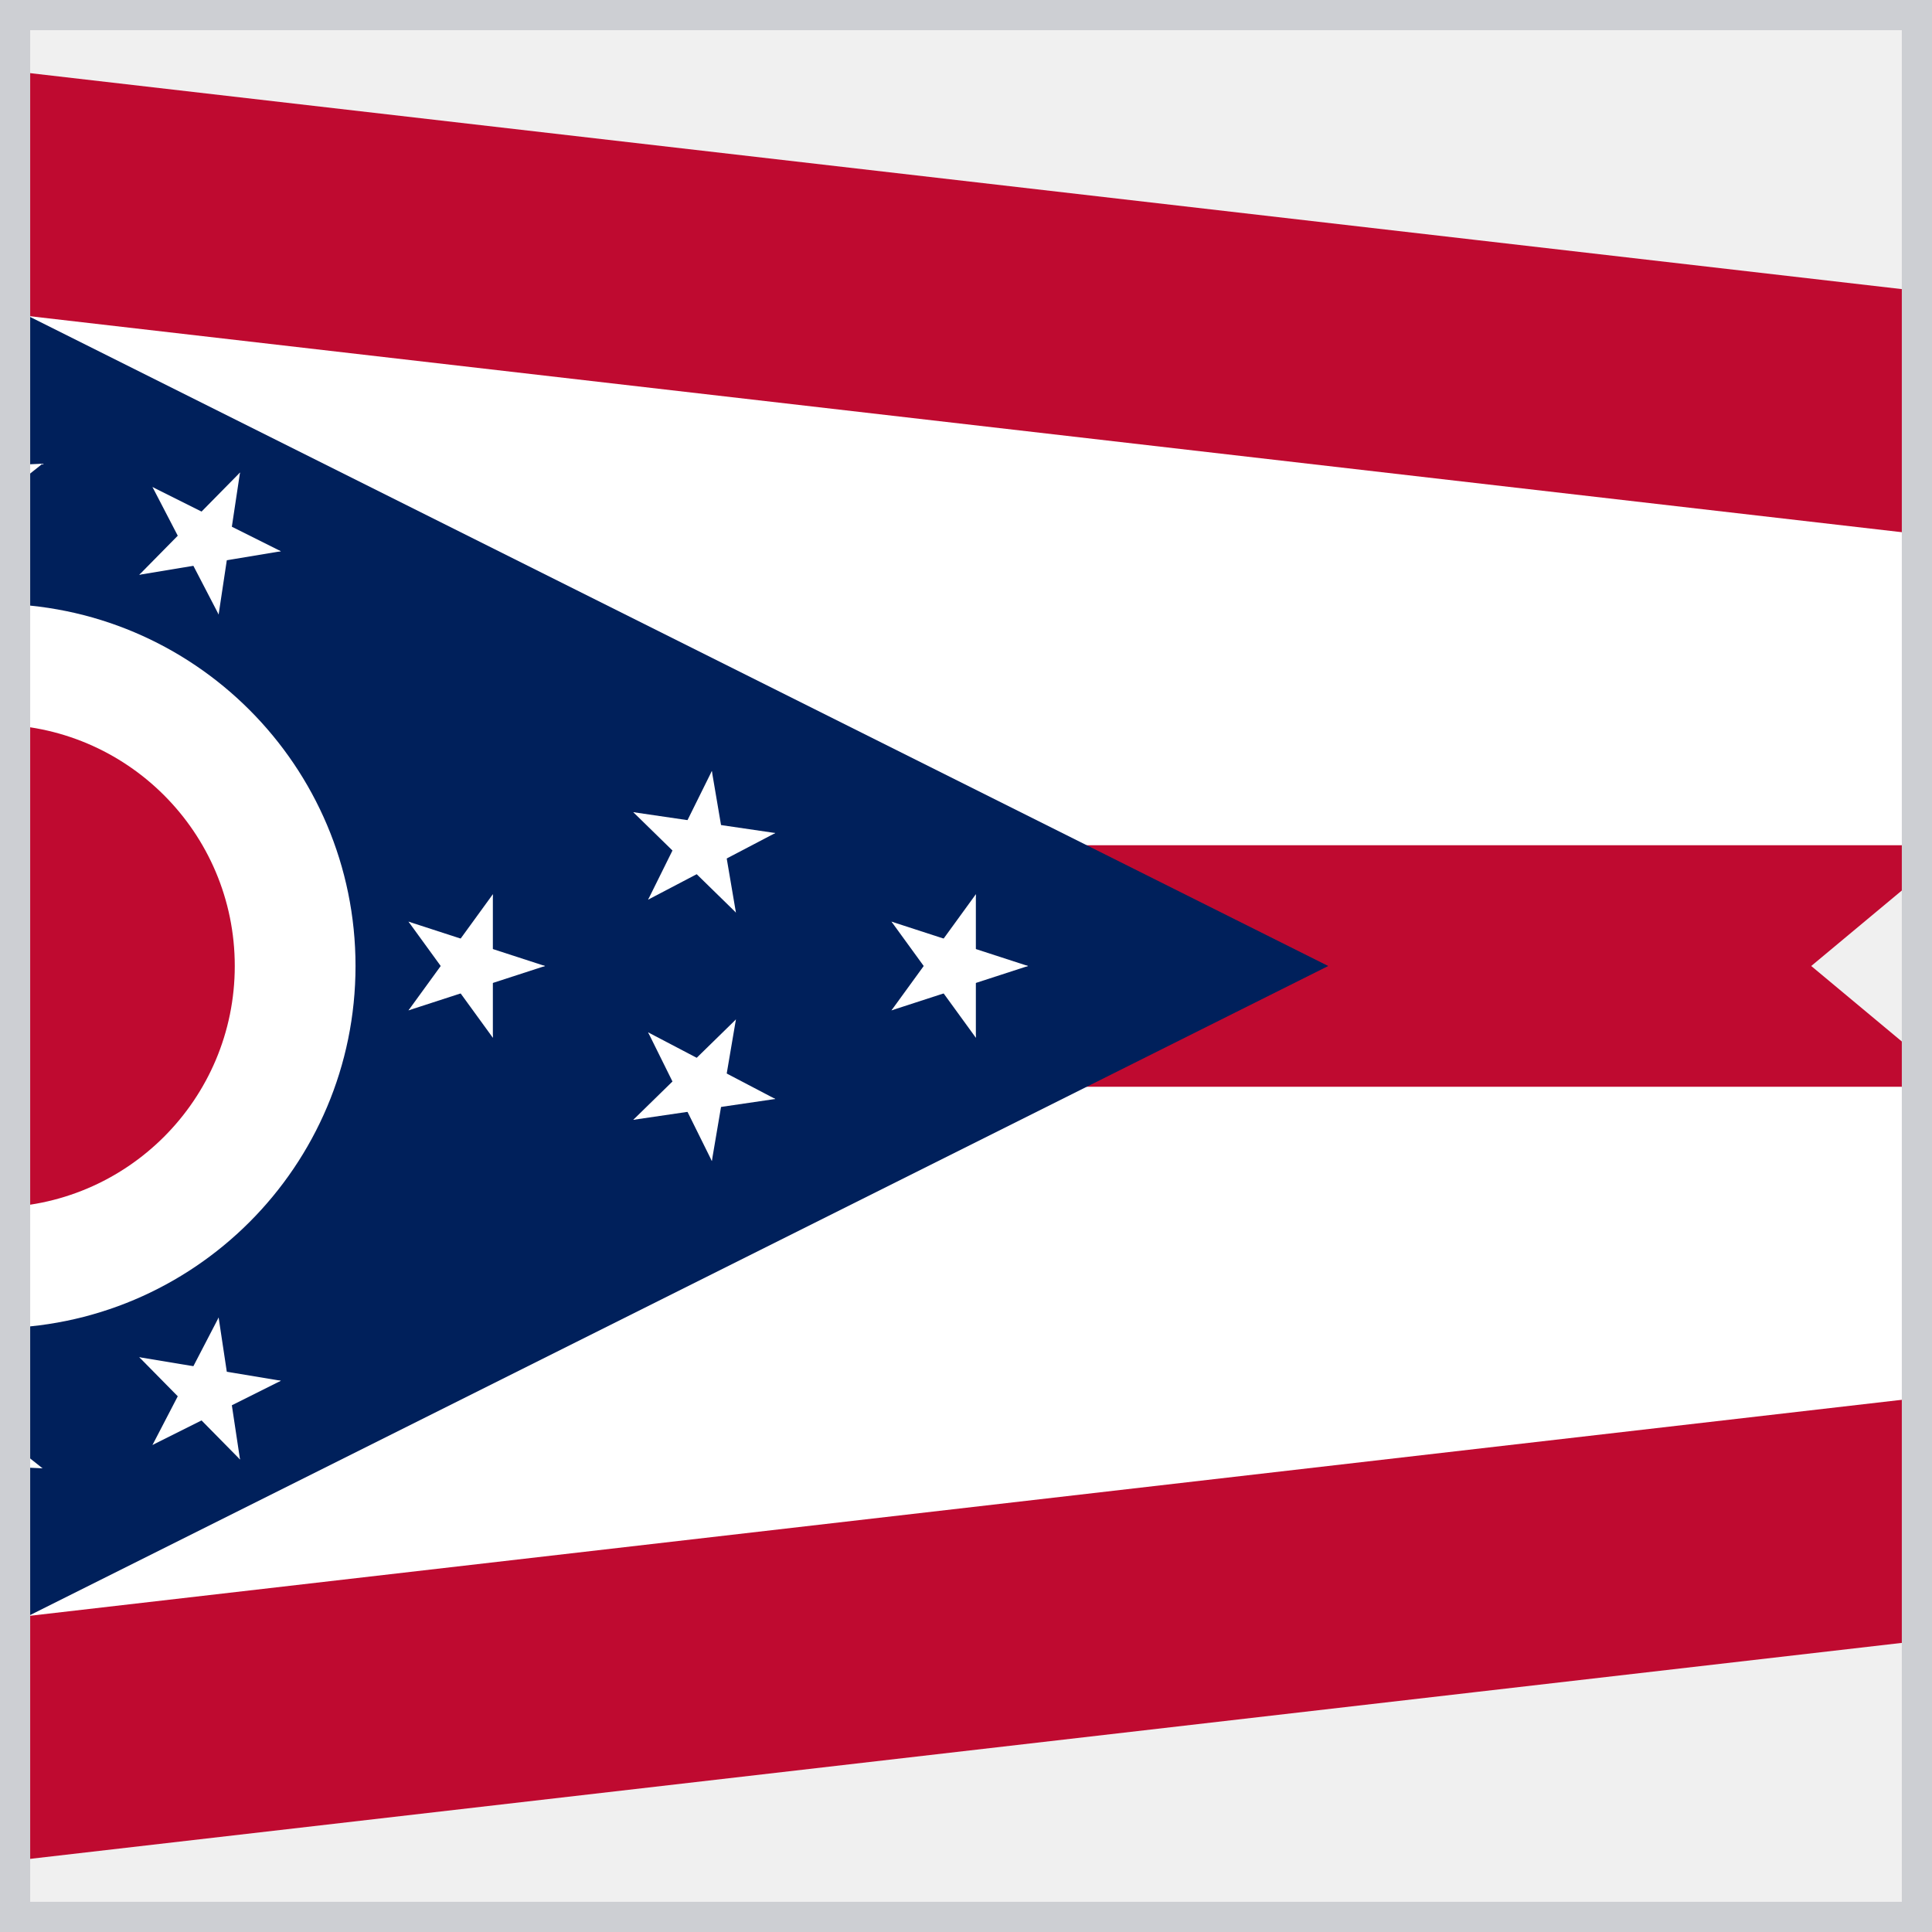
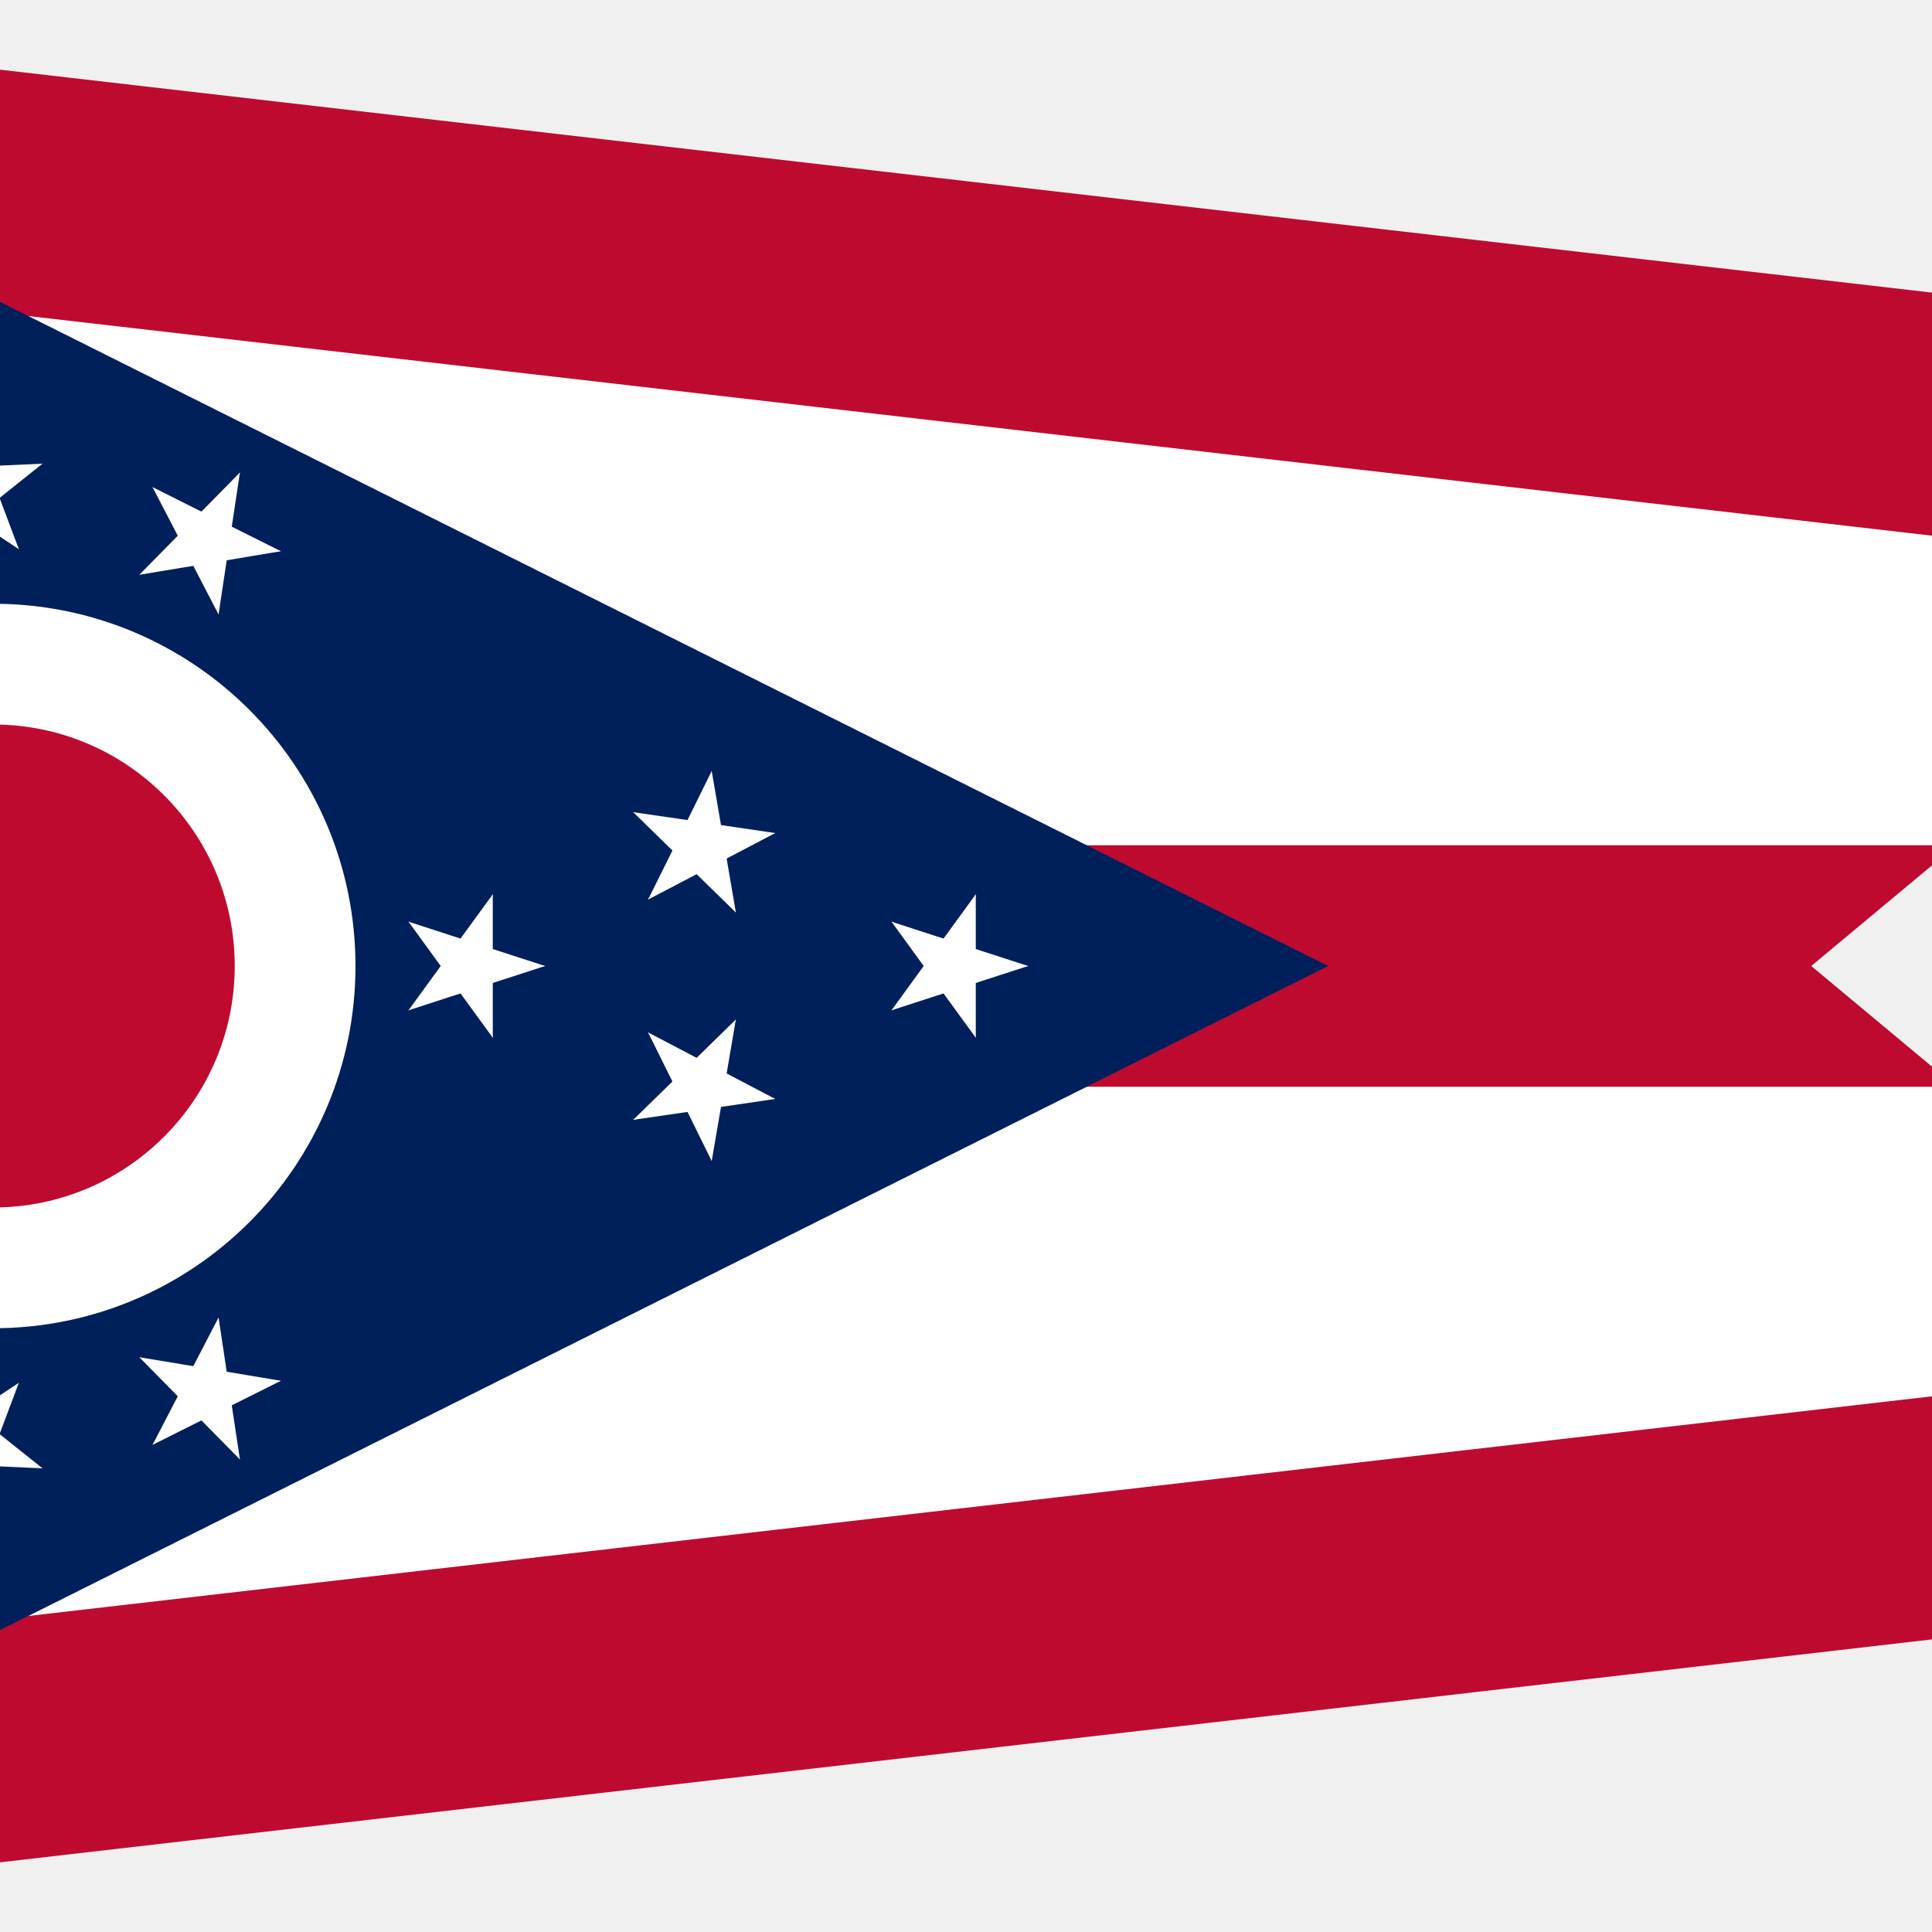
<svg xmlns="http://www.w3.org/2000/svg" width="512" height="512" viewBox="0 0 512 512">
  <defs>
    <clipPath id="r">
      <rect width="512" height="512" />
    </clipPath>
  </defs>
  <g clip-path="url(#r)">
-     <g transform="scale(32) translate(-5,-0)">
+     <g transform="scale(32) translate(-5.0,0.0)">
      <defs>
-         <clipPath id="oh">
-           <path d="M0,16V0L26,3 20,8 26,13z" />
+         <clipPath id="a">
+           <path d="M0 16V0l26 3-6 5 6 5z" />
        </clipPath>
      </defs>
-       <g fill="#fff" stroke="#bf0a30" clip-path="url(#oh)">
-         <path d="M26,3 0,0V16L26,13" stroke-width="4" />
-         <path d="M0,8H26" stroke-width="2" />
+       <g fill="#fff" stroke="#bf0a30" clip-path="url(#a)">
+         <path stroke-width="4" d="M26 3 0 0v16l26-3" />
+         <path stroke-width="2" d="M0 8h26" />
      </g>
-       <path d="M0,0V16L16,8z" fill="#00205B" />
-       <g transform="translate(4.944272,8)">
+       <path fill="#00205b" d="M0 0v16l16-8z" />
+       <g transform="translate(4.944 8)">
        <circle r="3" fill="#fff" />
        <circle r="2" fill="#bf0a30" />
-         <g fill="#fff" transform="translate(4,0) translate(3.944272,0) scale(0.625)">
-           <g>
-             <g>
-               <path d="M1,0H0V0.5z" transform="rotate(18,1,0)" />
-               <path d="M1,0H0V0.5z" transform="scale(1,-1) rotate(18,1,0)" />
-             </g>
-             <g transform="rotate(72)">
-               <path d="M1,0H0V0.5z" transform="rotate(18,1,0)" />
-               <path d="M1,0H0V0.5z" transform="scale(1,-1) rotate(18,1,0)" />
-             </g>
-           </g>
-           <g transform="rotate(-72)">
-             <path d="M1,0H0V0.5z" transform="rotate(18,1,0)" />
-             <path d="M1,0H0V0.5z" transform="scale(1,-1) rotate(18,1,0)" />
-           </g>
-           <g transform="rotate(144)">
-             <g>
-               <path d="M1,0H0V0.5z" transform="rotate(18,1,0)" />
-               <path d="M1,0H0V0.5z" transform="scale(1,-1) rotate(18,1,0)" />
-             </g>
-             <g transform="rotate(72)">
-               <path d="M1,0H0V0.5z" transform="rotate(18,1,0)" />
-               <path d="M1,0H0V0.5z" transform="scale(1,-1) rotate(18,1,0)" />
-             </g>
-           </g>
+         <g fill="#fff">
+           <path d="m8.57 0-.595-.193-.097.297z" />
+           <path d="m8.57 0-.595.193-.097-.297z" />
+           <path d="M8.137.594V-.03h-.312z" />
+           <path d="M8.137.594 7.77.09l.253-.184z" />
+           <path d="M8.137-.594 7.77-.09l.253.184z" />
+           <path d="M8.137-.594V.03h-.312z" />
+           <path d="m7.439.367.594-.193-.097-.297z" />
+           <path d="m7.439.367.367-.505.253.183z" />
+           <path d="m7.439-.367.367.505.253-.183z" />
+           <path d="m7.439-.367.594.193-.097.297z" />
        </g>
-         <g>
-           <g fill="#fff" transform="translate(3.944272,0) scale(0.625)">
-             <g>
-               <g>
-                 <path d="M1,0H0V0.5z" transform="rotate(18,1,0)" />
-                 <path d="M1,0H0V0.5z" transform="scale(1,-1) rotate(18,1,0)" />
-               </g>
-               <g transform="rotate(72)">
-                 <path d="M1,0H0V0.5z" transform="rotate(18,1,0)" />
-                 <path d="M1,0H0V0.5z" transform="scale(1,-1) rotate(18,1,0)" />
-               </g>
-             </g>
-             <g transform="rotate(-72)">
-               <path d="M1,0H0V0.5z" transform="rotate(18,1,0)" />
-               <path d="M1,0H0V0.5z" transform="scale(1,-1) rotate(18,1,0)" />
-             </g>
-             <g transform="rotate(144)">
-               <g>
-                 <path d="M1,0H0V0.5z" transform="rotate(18,1,0)" />
-                 <path d="M1,0H0V0.5z" transform="scale(1,-1) rotate(18,1,0)" />
-               </g>
-               <g transform="rotate(72)">
-                 <path d="M1,0H0V0.5z" transform="rotate(18,1,0)" />
-                 <path d="M1,0H0V0.5z" transform="scale(1,-1) rotate(18,1,0)" />
-               </g>
-             </g>
-           </g>
-           <g fill="#fff" transform="rotate(-9.650225) translate(2,0) translate(3.944272,0) scale(0.625)">
-             <g>
-               <g>
-                 <path d="M1,0H0V0.5z" transform="rotate(18,1,0)" />
-                 <path d="M1,0H0V0.5z" transform="scale(1,-1) rotate(18,1,0)" />
-               </g>
-               <g transform="rotate(72)">
-                 <path d="M1,0H0V0.5z" transform="rotate(18,1,0)" />
-                 <path d="M1,0H0V0.5z" transform="scale(1,-1) rotate(18,1,0)" />
-               </g>
-             </g>
-             <g transform="rotate(-72)">
-               <path d="M1,0H0V0.5z" transform="rotate(18,1,0)" />
-               <path d="M1,0H0V0.5z" transform="scale(1,-1) rotate(18,1,0)" />
-             </g>
-             <g transform="rotate(144)">
-               <g>
-                 <path d="M1,0H0V0.5z" transform="rotate(18,1,0)" />
-                 <path d="M1,0H0V0.5z" transform="scale(1,-1) rotate(18,1,0)" />
-               </g>
-               <g transform="rotate(72)">
-                 <path d="M1,0H0V0.5z" transform="rotate(18,1,0)" />
-                 <path d="M1,0H0V0.5z" transform="scale(1,-1) rotate(18,1,0)" />
-               </g>
-             </g>
-           </g>
-           <g fill="#fff" transform="rotate(9.650225) translate(2,0) translate(3.944272,0) scale(0.625)">
-             <g>
-               <g>
-                 <path d="M1,0H0V0.5z" transform="rotate(18,1,0)" />
-                 <path d="M1,0H0V0.5z" transform="scale(1,-1) rotate(18,1,0)" />
-               </g>
-               <g transform="rotate(72)">
-                 <path d="M1,0H0V0.5z" transform="rotate(18,1,0)" />
-                 <path d="M1,0H0V0.5z" transform="scale(1,-1) rotate(18,1,0)" />
-               </g>
-             </g>
-             <g transform="rotate(-72)">
-               <path d="M1,0H0V0.5z" transform="rotate(18,1,0)" />
-               <path d="M1,0H0V0.5z" transform="scale(1,-1) rotate(18,1,0)" />
-             </g>
-             <g transform="rotate(144)">
-               <g>
-                 <path d="M1,0H0V0.5z" transform="rotate(18,1,0)" />
-                 <path d="M1,0H0V0.5z" transform="scale(1,-1) rotate(18,1,0)" />
-               </g>
-               <g transform="rotate(72)">
-                 <path d="M1,0H0V0.5z" transform="rotate(18,1,0)" />
-                 <path d="M1,0H0V0.5z" transform="scale(1,-1) rotate(18,1,0)" />
-               </g>
-             </g>
-           </g>
+         <g fill="#fff">
+           <path d="m4.57 0-.595-.193-.097.297z" />
+           <path d="m4.57 0-.595.193-.097-.297z" />
+           <path d="M4.137.594V-.03h-.312z" />
+           <path d="M4.137.594 3.77.09l.253-.184z" />
+           <path d="M4.137-.594 3.77-.09l.253.184z" />
+           <path d="M4.137-.594V.03h-.312z" />
+           <path d="m3.439.367.594-.193-.097-.297z" />
+           <path d="m3.439.367.367-.505.253.183z" />
+           <path d="m3.439-.367.367.505.253-.183z" />
+           <path d="m3.439-.367.594.193-.097.297zM6.476-1.101l-.618-.091-.045.31z" />
+           <path d="m6.476-1.101-.553.29-.145-.277z" />
+           <path d="m6.15-.443-.105-.616-.308.052z" />
+           <path d="M6.15-.443 5.703-.88l.219-.223z" />
+           <path d="m5.95-1.615-.276.56.28.139z" />
+           <path d="m5.95-1.615.106.616-.308.053z" />
+           <path d="m5.423-.55.554-.29-.145-.276z" />
+           <path d="m5.423-.55.278-.56.28.14z" />
+           <path d="m5.3-1.274.447.437.218-.223z" />
+           <path d="m5.3-1.274.618.09-.045.31zM6.476 1.101l-.553-.29-.145.277z" />
+           <path d="m6.476 1.101-.618.091-.045-.31z" />
+           <path d="m5.95 1.615.106-.616-.308-.053z" />
+           <path d="m5.95 1.615-.276-.56.28-.139z" />
+           <path d="M6.15.443 5.703.88l.219.223z" />
+           <path d="m6.15.443-.105.616-.308-.052z" />
+           <path d="m5.3 1.274.618-.09-.045-.31z" />
+           <path d="m5.3 1.274.447-.437.218.223z" />
+           <path d="m5.423.55.278.56.28-.14z" />
+           <path d="m5.423.55.554.29-.145.276z" />
        </g>
-         <g>
-           <g fill="#fff" transform="rotate(63.43495) translate(3.944272,0) scale(0.625)">
-             <g>
-               <g>
-                 <path d="M1,0H0V0.5z" transform="rotate(18,1,0)" />
-                 <path d="M1,0H0V0.5z" transform="scale(1,-1) rotate(18,1,0)" />
-               </g>
-               <g transform="rotate(72)">
-                 <path d="M1,0H0V0.5z" transform="rotate(18,1,0)" />
-                 <path d="M1,0H0V0.5z" transform="scale(1,-1) rotate(18,1,0)" />
-               </g>
-             </g>
-             <g transform="rotate(-72)">
-               <path d="M1,0H0V0.5z" transform="rotate(18,1,0)" />
-               <path d="M1,0H0V0.5z" transform="scale(1,-1) rotate(18,1,0)" />
-             </g>
-             <g transform="rotate(144)">
-               <g>
-                 <path d="M1,0H0V0.5z" transform="rotate(18,1,0)" />
-                 <path d="M1,0H0V0.5z" transform="scale(1,-1) rotate(18,1,0)" />
-               </g>
-               <g transform="rotate(72)">
-                 <path d="M1,0H0V0.5z" transform="rotate(18,1,0)" />
-                 <path d="M1,0H0V0.5z" transform="scale(1,-1) rotate(18,1,0)" />
-               </g>
-             </g>
-           </g>
-           <g fill="#fff" transform="rotate(92.57621) translate(3.944272,0) scale(0.625)">
-             <g>
-               <g>
-                 <path d="M1,0H0V0.5z" transform="rotate(18,1,0)" />
-                 <path d="M1,0H0V0.5z" transform="scale(1,-1) rotate(18,1,0)" />
-               </g>
-               <g transform="rotate(72)">
-                 <path d="M1,0H0V0.5z" transform="rotate(18,1,0)" />
-                 <path d="M1,0H0V0.5z" transform="scale(1,-1) rotate(18,1,0)" />
-               </g>
-             </g>
-             <g transform="rotate(-72)">
-               <path d="M1,0H0V0.5z" transform="rotate(18,1,0)" />
-               <path d="M1,0H0V0.5z" transform="scale(1,-1) rotate(18,1,0)" />
-             </g>
-             <g transform="rotate(144)">
-               <g>
-                 <path d="M1,0H0V0.5z" transform="rotate(18,1,0)" />
-                 <path d="M1,0H0V0.5z" transform="scale(1,-1) rotate(18,1,0)" />
-               </g>
-               <g transform="rotate(72)">
-                 <path d="M1,0H0V0.5z" transform="rotate(18,1,0)" />
-                 <path d="M1,0H0V0.5z" transform="scale(1,-1) rotate(18,1,0)" />
-               </g>
-             </g>
-           </g>
-           <g transform="rotate(121.7175)">
-             <g fill="#fff" transform="translate(3.944272,0) scale(0.625)">
-               <g>
-                 <g>
-                   <path d="M1,0H0V0.5z" transform="rotate(18,1,0)" />
-                   <path d="M1,0H0V0.5z" transform="scale(1,-1) rotate(18,1,0)" />
-                 </g>
-                 <g transform="rotate(72)">
-                   <path d="M1,0H0V0.5z" transform="rotate(18,1,0)" />
-                   <path d="M1,0H0V0.5z" transform="scale(1,-1) rotate(18,1,0)" />
-                 </g>
-               </g>
-               <g transform="rotate(-72)">
-                 <path d="M1,0H0V0.5z" transform="rotate(18,1,0)" />
-                 <path d="M1,0H0V0.5z" transform="scale(1,-1) rotate(18,1,0)" />
-               </g>
-               <g transform="rotate(144)">
-                 <g>
-                   <path d="M1,0H0V0.5z" transform="rotate(18,1,0)" />
-                   <path d="M1,0H0V0.5z" transform="scale(1,-1) rotate(18,1,0)" />
-                 </g>
-                 <g transform="rotate(72)">
-                   <path d="M1,0H0V0.5z" transform="rotate(18,1,0)" />
-                   <path d="M1,0H0V0.5z" transform="scale(1,-1) rotate(18,1,0)" />
-                 </g>
-               </g>
-             </g>
-             <g fill="#fff" transform="rotate(-9.650225) translate(2,0) translate(3.944272,0) scale(0.625)">
-               <g>
-                 <g>
-                   <path d="M1,0H0V0.5z" transform="rotate(18,1,0)" />
-                   <path d="M1,0H0V0.5z" transform="scale(1,-1) rotate(18,1,0)" />
-                 </g>
-                 <g transform="rotate(72)">
-                   <path d="M1,0H0V0.5z" transform="rotate(18,1,0)" />
-                   <path d="M1,0H0V0.5z" transform="scale(1,-1) rotate(18,1,0)" />
-                 </g>
-               </g>
-               <g transform="rotate(-72)">
-                 <path d="M1,0H0V0.5z" transform="rotate(18,1,0)" />
-                 <path d="M1,0H0V0.5z" transform="scale(1,-1) rotate(18,1,0)" />
-               </g>
-               <g transform="rotate(144)">
-                 <g>
-                   <path d="M1,0H0V0.5z" transform="rotate(18,1,0)" />
-                   <path d="M1,0H0V0.5z" transform="scale(1,-1) rotate(18,1,0)" />
-                 </g>
-                 <g transform="rotate(72)">
-                   <path d="M1,0H0V0.5z" transform="rotate(18,1,0)" />
-                   <path d="M1,0H0V0.5z" transform="scale(1,-1) rotate(18,1,0)" />
-                 </g>
-               </g>
-             </g>
-             <g fill="#fff" transform="rotate(9.650225) translate(2,0) translate(3.944272,0) scale(0.625)">
-               <g>
-                 <g>
-                   <path d="M1,0H0V0.5z" transform="rotate(18,1,0)" />
-                   <path d="M1,0H0V0.5z" transform="scale(1,-1) rotate(18,1,0)" />
-                 </g>
-                 <g transform="rotate(72)">
-                   <path d="M1,0H0V0.5z" transform="rotate(18,1,0)" />
-                   <path d="M1,0H0V0.5z" transform="scale(1,-1) rotate(18,1,0)" />
-                 </g>
-               </g>
-               <g transform="rotate(-72)">
-                 <path d="M1,0H0V0.5z" transform="rotate(18,1,0)" />
-                 <path d="M1,0H0V0.5z" transform="scale(1,-1) rotate(18,1,0)" />
-               </g>
-               <g transform="rotate(144)">
-                 <g>
-                   <path d="M1,0H0V0.5z" transform="rotate(18,1,0)" />
-                   <path d="M1,0H0V0.5z" transform="scale(1,-1) rotate(18,1,0)" />
-                 </g>
-                 <g transform="rotate(72)">
-                   <path d="M1,0H0V0.5z" transform="rotate(18,1,0)" />
-                   <path d="M1,0H0V0.5z" transform="scale(1,-1) rotate(18,1,0)" />
-                 </g>
-               </g>
-             </g>
-           </g>
-           <g fill="#fff" transform="rotate(150.8587) translate(3.944272,0) scale(0.625)">
-             <g>
-               <g>
-                 <path d="M1,0H0V0.5z" transform="rotate(18,1,0)" />
-                 <path d="M1,0H0V0.5z" transform="scale(1,-1) rotate(18,1,0)" />
-               </g>
-               <g transform="rotate(72)">
-                 <path d="M1,0H0V0.5z" transform="rotate(18,1,0)" />
-                 <path d="M1,0H0V0.5z" transform="scale(1,-1) rotate(18,1,0)" />
-               </g>
-             </g>
-             <g transform="rotate(-72)">
-               <path d="M1,0H0V0.5z" transform="rotate(18,1,0)" />
-               <path d="M1,0H0V0.5z" transform="scale(1,-1) rotate(18,1,0)" />
-             </g>
-             <g transform="rotate(144)">
-               <g>
-                 <path d="M1,0H0V0.5z" transform="rotate(18,1,0)" />
-                 <path d="M1,0H0V0.5z" transform="scale(1,-1) rotate(18,1,0)" />
-               </g>
-               <g transform="rotate(72)">
-                 <path d="M1,0H0V0.5z" transform="rotate(18,1,0)" />
-                 <path d="M1,0H0V0.5z" transform="scale(1,-1) rotate(18,1,0)" />
-               </g>
-             </g>
-           </g>
+         <g fill="#fff">
+           <path d="m2.043 4.087-.093-.618-.309.046z" />
+           <path d="m2.043 4.087-.438-.445.223-.22z" />
+           <path d="m1.319 3.966.559-.28-.14-.279z" />
+           <path d="m1.319 3.966.288-.554.277.144z" />
+           <path d="m2.382 3.435-.617-.103-.05.309z" />
+           <path d="m2.382 3.435-.56.28-.139-.28z" />
+           <path d="m1.21 3.24.438.445.222-.22z" />
+           <path d="m1.21 3.24.616.102-.051.309z" />
+           <path d="m1.866 2.911-.288.555.278.144z" />
+           <path d="m1.866 2.911.093.618-.309.047zM-.205 4.565l.22-.585-.293-.11z" />
+           <path d="m-.205 4.565-.167-.603.302-.083z" />
+           <path d="m-.78 4.107.625.028.014-.313z" />
+           <path d="m-.78 4.107.522-.345.172.261z" />
+           <path d="m.408 4.16-.489-.39-.195.245z" />
+           <path d="m.408 4.16-.625-.028.015-.312z" />
+           <path d="m-.522 3.419.167.602.3-.083z" />
+           <path d="m-.522 3.419.49.39-.196.244z" />
+           <path d="m.212 3.452-.521.344.172.26z" />
+           <path d="m.212 3.452-.22.585-.292-.11zM-2.402 3.887l.477-.404-.202-.239z" />
+           <path d="m-2.402 3.887.148-.607.304.074z" />
+           <path d="m-2.68 3.207.53.329.165-.266z" />
+           <path d="m-2.68 3.207.622-.047.024.312z" />
+           <path d="m-1.67 3.832-.237-.578-.289.118z" />
+           <path d="m-1.67 3.832-.531-.329.164-.265z" />
+           <path d="m-2.12 2.732-.149.607.304.074z" />
+           <path d="m-2.12 2.732.237.578-.29.119z" />
+           <path d="m-1.495 3.118-.624.047.024.312z" />
+           <path d="m-1.495 3.118-.477.404-.202-.238zM-2.468 6.088l.402-.478-.239-.201z" />
+           <path d="m-2.468 6.088.044-.623.312.022z" />
+           <path d="m-2.857 5.464.58.235.117-.29z" />
+           <path d="m-2.857 5.464.607-.15.075.303z" />
+           <path d="m-1.755 5.911-.33-.53-.266.165z" />
+           <path d="m-1.755 5.911-.58-.235.118-.29z" />
+           <path d="m-2.384 4.902-.044.624.312.022z" />
+           <path d="m-2.384 4.902.33.53-.264.166z" />
+           <path d="m-1.703 5.178-.606.15.075.304z" />
+           <path d="m-1.703 5.178-.402.479-.24-.202zM-4.342 4.93l.538-.318-.159-.27z" />
+           <path d="m-4.342 4.93.248-.574.287.124z" />
+           <path d="m-4.502 4.213.469.413.206-.234z" />
+           <path d="m-4.502 4.213.622.059-.03.31z" />
+           <path d="m-3.61 4.999-.137-.61-.305.068z" />
+           <path d="m-3.61 4.999-.47-.413.207-.235z" />
+           <path d="m-3.87 3.839-.248.574.287.124z" />
+           <path d="m-3.87 3.839.137.61-.305.068z" />
+           <path d="m-3.319 4.324-.622-.058-.03.311z" />
+           <path d="m-3.319 4.324-.537.319-.16-.269zM-3.99 2.225l.612-.12-.06-.307z" />
+           <path d="m-3.99 2.225.424-.458.23.212z" />
+           <path d="m-3.903 1.496.304.545.273-.152z" />
+           <path d="m-3.903 1.496.567.262-.131.284z" />
+           <path d="m-3.324 2.534.074-.62-.31-.038z" />
+           <path d="m-3.324 2.534-.305-.546.273-.152z" />
+           <path d="m-3.182 1.354-.425.458.229.212z" />
+           <path d="m-3.182 1.354-.075.62-.31-.037z" />
+           <path d="m-2.824 1.995-.568-.262-.13.283z" />
+           <path d="m-2.824 1.995-.614.121-.06-.306z" />
        </g>
-         <g fill="#fff" transform="rotate(180) translate(3.944272,0) scale(0.625)">
-           <g>
-             <g>
-               <path d="M1,0H0V0.5z" transform="rotate(18,1,0)" />
-               <path d="M1,0H0V0.5z" transform="scale(1,-1) rotate(18,1,0)" />
-             </g>
-             <g transform="rotate(72)">
-               <path d="M1,0H0V0.5z" transform="rotate(18,1,0)" />
-               <path d="M1,0H0V0.5z" transform="scale(1,-1) rotate(18,1,0)" />
-             </g>
-           </g>
-           <g transform="rotate(-72)">
-             <path d="M1,0H0V0.5z" transform="rotate(18,1,0)" />
-             <path d="M1,0H0V0.5z" transform="scale(1,-1) rotate(18,1,0)" />
-           </g>
-           <g transform="rotate(144)">
-             <g>
-               <path d="M1,0H0V0.5z" transform="rotate(18,1,0)" />
-               <path d="M1,0H0V0.5z" transform="scale(1,-1) rotate(18,1,0)" />
-             </g>
-             <g transform="rotate(72)">
-               <path d="M1,0H0V0.5z" transform="rotate(18,1,0)" />
-               <path d="M1,0H0V0.5z" transform="scale(1,-1) rotate(18,1,0)" />
-             </g>
-           </g>
+         <g fill="#fff">
+           <path d="m-4.57 0 .595.193.097-.297z" />
+           <path d="m-4.57 0 .595-.193.097.297z" />
+           <path d="M-4.137-.594V.03h.312z" />
+           <path d="m-4.137-.594.367.505-.253.184z" />
+           <path d="M-4.137.594-3.77.09l-.253-.184z" />
+           <path d="M-4.137.594V-.03h.312z" />
+           <path d="m-3.439-.367-.594.193.097.297z" />
+           <path d="m-3.439-.367-.367.505-.253-.183z" />
+           <path d="m-3.439.367-.367-.505-.253.183z" />
+           <path d="m-3.439.367-.594-.193.097-.297z" />
        </g>
-         <g transform="scale(1,-1)">
-           <g fill="#fff" transform="rotate(63.43495) translate(3.944272,0) scale(0.625)">
-             <g>
-               <g>
-                 <path d="M1,0H0V0.5z" transform="rotate(18,1,0)" />
-                 <path d="M1,0H0V0.5z" transform="scale(1,-1) rotate(18,1,0)" />
-               </g>
-               <g transform="rotate(72)">
-                 <path d="M1,0H0V0.5z" transform="rotate(18,1,0)" />
-                 <path d="M1,0H0V0.5z" transform="scale(1,-1) rotate(18,1,0)" />
-               </g>
-             </g>
-             <g transform="rotate(-72)">
-               <path d="M1,0H0V0.5z" transform="rotate(18,1,0)" />
-               <path d="M1,0H0V0.5z" transform="scale(1,-1) rotate(18,1,0)" />
-             </g>
-             <g transform="rotate(144)">
-               <g>
-                 <path d="M1,0H0V0.5z" transform="rotate(18,1,0)" />
-                 <path d="M1,0H0V0.5z" transform="scale(1,-1) rotate(18,1,0)" />
-               </g>
-               <g transform="rotate(72)">
-                 <path d="M1,0H0V0.5z" transform="rotate(18,1,0)" />
-                 <path d="M1,0H0V0.5z" transform="scale(1,-1) rotate(18,1,0)" />
-               </g>
-             </g>
-           </g>
-           <g fill="#fff" transform="rotate(92.57621) translate(3.944272,0) scale(0.625)">
-             <g>
-               <g>
-                 <path d="M1,0H0V0.5z" transform="rotate(18,1,0)" />
-                 <path d="M1,0H0V0.5z" transform="scale(1,-1) rotate(18,1,0)" />
-               </g>
-               <g transform="rotate(72)">
-                 <path d="M1,0H0V0.5z" transform="rotate(18,1,0)" />
-                 <path d="M1,0H0V0.5z" transform="scale(1,-1) rotate(18,1,0)" />
-               </g>
-             </g>
-             <g transform="rotate(-72)">
-               <path d="M1,0H0V0.5z" transform="rotate(18,1,0)" />
-               <path d="M1,0H0V0.5z" transform="scale(1,-1) rotate(18,1,0)" />
-             </g>
-             <g transform="rotate(144)">
-               <g>
-                 <path d="M1,0H0V0.5z" transform="rotate(18,1,0)" />
-                 <path d="M1,0H0V0.5z" transform="scale(1,-1) rotate(18,1,0)" />
-               </g>
-               <g transform="rotate(72)">
-                 <path d="M1,0H0V0.5z" transform="rotate(18,1,0)" />
-                 <path d="M1,0H0V0.5z" transform="scale(1,-1) rotate(18,1,0)" />
-               </g>
-             </g>
-           </g>
-           <g transform="rotate(121.7175)">
-             <g fill="#fff" transform="translate(3.944272,0) scale(0.625)">
-               <g>
-                 <g>
-                   <path d="M1,0H0V0.5z" transform="rotate(18,1,0)" />
-                   <path d="M1,0H0V0.5z" transform="scale(1,-1) rotate(18,1,0)" />
-                 </g>
-                 <g transform="rotate(72)">
-                   <path d="M1,0H0V0.5z" transform="rotate(18,1,0)" />
-                   <path d="M1,0H0V0.5z" transform="scale(1,-1) rotate(18,1,0)" />
-                 </g>
-               </g>
-               <g transform="rotate(-72)">
-                 <path d="M1,0H0V0.5z" transform="rotate(18,1,0)" />
-                 <path d="M1,0H0V0.5z" transform="scale(1,-1) rotate(18,1,0)" />
-               </g>
-               <g transform="rotate(144)">
-                 <g>
-                   <path d="M1,0H0V0.5z" transform="rotate(18,1,0)" />
-                   <path d="M1,0H0V0.5z" transform="scale(1,-1) rotate(18,1,0)" />
-                 </g>
-                 <g transform="rotate(72)">
-                   <path d="M1,0H0V0.5z" transform="rotate(18,1,0)" />
-                   <path d="M1,0H0V0.5z" transform="scale(1,-1) rotate(18,1,0)" />
-                 </g>
-               </g>
-             </g>
-             <g fill="#fff" transform="rotate(-9.650225) translate(2,0) translate(3.944272,0) scale(0.625)">
-               <g>
-                 <g>
-                   <path d="M1,0H0V0.5z" transform="rotate(18,1,0)" />
-                   <path d="M1,0H0V0.5z" transform="scale(1,-1) rotate(18,1,0)" />
-                 </g>
-                 <g transform="rotate(72)">
-                   <path d="M1,0H0V0.5z" transform="rotate(18,1,0)" />
-                   <path d="M1,0H0V0.5z" transform="scale(1,-1) rotate(18,1,0)" />
-                 </g>
-               </g>
-               <g transform="rotate(-72)">
-                 <path d="M1,0H0V0.5z" transform="rotate(18,1,0)" />
-                 <path d="M1,0H0V0.5z" transform="scale(1,-1) rotate(18,1,0)" />
-               </g>
-               <g transform="rotate(144)">
-                 <g>
-                   <path d="M1,0H0V0.5z" transform="rotate(18,1,0)" />
-                   <path d="M1,0H0V0.5z" transform="scale(1,-1) rotate(18,1,0)" />
-                 </g>
-                 <g transform="rotate(72)">
-                   <path d="M1,0H0V0.5z" transform="rotate(18,1,0)" />
-                   <path d="M1,0H0V0.5z" transform="scale(1,-1) rotate(18,1,0)" />
-                 </g>
-               </g>
-             </g>
-             <g fill="#fff" transform="rotate(9.650225) translate(2,0) translate(3.944272,0) scale(0.625)">
-               <g>
-                 <g>
-                   <path d="M1,0H0V0.5z" transform="rotate(18,1,0)" />
-                   <path d="M1,0H0V0.5z" transform="scale(1,-1) rotate(18,1,0)" />
-                 </g>
-                 <g transform="rotate(72)">
-                   <path d="M1,0H0V0.5z" transform="rotate(18,1,0)" />
-                   <path d="M1,0H0V0.5z" transform="scale(1,-1) rotate(18,1,0)" />
-                 </g>
-               </g>
-               <g transform="rotate(-72)">
-                 <path d="M1,0H0V0.5z" transform="rotate(18,1,0)" />
-                 <path d="M1,0H0V0.5z" transform="scale(1,-1) rotate(18,1,0)" />
-               </g>
-               <g transform="rotate(144)">
-                 <g>
-                   <path d="M1,0H0V0.5z" transform="rotate(18,1,0)" />
-                   <path d="M1,0H0V0.5z" transform="scale(1,-1) rotate(18,1,0)" />
-                 </g>
-                 <g transform="rotate(72)">
-                   <path d="M1,0H0V0.5z" transform="rotate(18,1,0)" />
-                   <path d="M1,0H0V0.5z" transform="scale(1,-1) rotate(18,1,0)" />
-                 </g>
-               </g>
-             </g>
-           </g>
-           <g fill="#fff" transform="rotate(150.8587) translate(3.944272,0) scale(0.625)">
-             <g>
-               <g>
-                 <path d="M1,0H0V0.5z" transform="rotate(18,1,0)" />
-                 <path d="M1,0H0V0.5z" transform="scale(1,-1) rotate(18,1,0)" />
-               </g>
-               <g transform="rotate(72)">
-                 <path d="M1,0H0V0.5z" transform="rotate(18,1,0)" />
-                 <path d="M1,0H0V0.5z" transform="scale(1,-1) rotate(18,1,0)" />
-               </g>
-             </g>
-             <g transform="rotate(-72)">
-               <path d="M1,0H0V0.5z" transform="rotate(18,1,0)" />
-               <path d="M1,0H0V0.5z" transform="scale(1,-1) rotate(18,1,0)" />
-             </g>
-             <g transform="rotate(144)">
-               <g>
-                 <path d="M1,0H0V0.5z" transform="rotate(18,1,0)" />
-                 <path d="M1,0H0V0.5z" transform="scale(1,-1) rotate(18,1,0)" />
-               </g>
-               <g transform="rotate(72)">
-                 <path d="M1,0H0V0.5z" transform="rotate(18,1,0)" />
-                 <path d="M1,0H0V0.5z" transform="scale(1,-1) rotate(18,1,0)" />
-               </g>
-             </g>
-           </g>
+         <g fill="#fff">
+           <path d="m2.043-4.087-.093.618-.309-.046z" />
+           <path d="m2.043-4.087-.438.445.223.22z" />
+           <path d="m1.319-3.966.559.28-.14.279z" />
+           <path d="m1.319-3.966.288.554.277-.144z" />
+           <path d="m2.382-3.435-.617.103-.05-.309z" />
+           <path d="m2.382-3.435-.56-.28-.139.28z" />
+           <path d="m1.21-3.24.438-.445.222.22z" />
+           <path d="m1.21-3.24.616-.102-.051-.309z" />
+           <path d="m1.866-2.911-.288-.555.278-.144z" />
+           <path d="m1.866-2.911.093-.618-.309-.047zM-.205-4.565l.22.585-.293.11z" />
+           <path d="m-.205-4.565-.167.603.302.083z" />
+           <path d="m-.78-4.107.625-.028.014.313z" />
+           <path d="m-.78-4.107.522.345.172-.261z" />
+           <path d="m.408-4.16-.489.39-.195-.245z" />
+           <path d="m.408-4.16-.625.028.015.312z" />
+           <path d="m-.522-3.419.167-.602.3.083z" />
+           <path d="m-.522-3.419.49-.39-.196-.244z" />
+           <path d="m.212-3.452-.521-.344.172-.26z" />
+           <path d="m.212-3.452-.22-.585-.292.11zM-2.402-3.887l.477.404-.202.239z" />
+           <path d="m-2.402-3.887.148.607.304-.074z" />
+           <path d="m-2.68-3.207.53-.329.165.266z" />
+           <path d="m-2.68-3.207.622.047.024-.312z" />
+           <path d="m-1.67-3.832-.237.578-.289-.118z" />
+           <path d="m-1.67-3.832-.531.329.164.265z" />
+           <path d="m-2.12-2.732-.149-.607.304-.074z" />
+           <path d="m-2.12-2.732.237-.578-.29-.119z" />
+           <path d="m-1.495-3.118-.624-.047.024-.312z" />
+           <path d="m-1.495-3.118-.477-.404-.202.238zM-2.468-6.088l.402.478-.239.201z" />
+           <path d="m-2.468-6.088.044.623.312-.022z" />
+           <path d="m-2.857-5.464.58-.235.117.29z" />
+           <path d="m-2.857-5.464.607.15.075-.303z" />
+           <path d="m-1.755-5.911-.33.53-.266-.165z" />
+           <path d="m-1.755-5.911-.58.235.118.29z" />
+           <path d="m-2.384-4.902-.044-.624.312-.022z" />
+           <path d="m-2.384-4.902.33-.53-.264-.166z" />
+           <path d="m-1.703-5.178-.606-.15.075-.304z" />
+           <path d="m-1.703-5.178-.402-.479-.24.202zM-4.342-4.93l.538.318-.159.27z" />
+           <path d="m-4.342-4.93.248.574.287-.124z" />
+           <path d="m-4.502-4.213.469-.413.206.234z" />
+           <path d="m-4.502-4.213.622-.059-.03-.31z" />
+           <path d="m-3.61-4.999-.137.61-.305-.068z" />
+           <path d="m-3.61-4.999-.47.413.207.235z" />
+           <path d="m-3.87-3.839-.248-.574.287-.124z" />
+           <path d="m-3.87-3.839.137-.61-.305-.068z" />
+           <path d="m-3.319-4.324-.622.058-.03-.311z" />
+           <path d="m-3.319-4.324-.537-.319-.16.269zM-3.99-2.225l.612.12-.06.307z" />
+           <path d="m-3.99-2.225.424.458.23-.212z" />
+           <path d="m-3.903-1.496.304-.545.273.152z" />
+           <path d="m-3.903-1.496.567-.262-.131-.284z" />
+           <path d="m-3.324-2.534.074.62-.31.038z" />
+           <path d="m-3.324-2.534-.305.546.273.152z" />
+           <path d="m-3.182-1.354-.425-.458.229-.212z" />
+           <path d="m-3.182-1.354-.075-.62-.31.037z" />
+           <path d="m-2.824-1.995-.568.262-.13-.283z" />
+           <path d="m-2.824-1.995-.614-.121-.06.306z" />
        </g>
      </g>
    </g>
-     <rect width="512" height="512" fill="none" stroke="#cdcfd3" stroke-width="16" />
  </g>
</svg>
